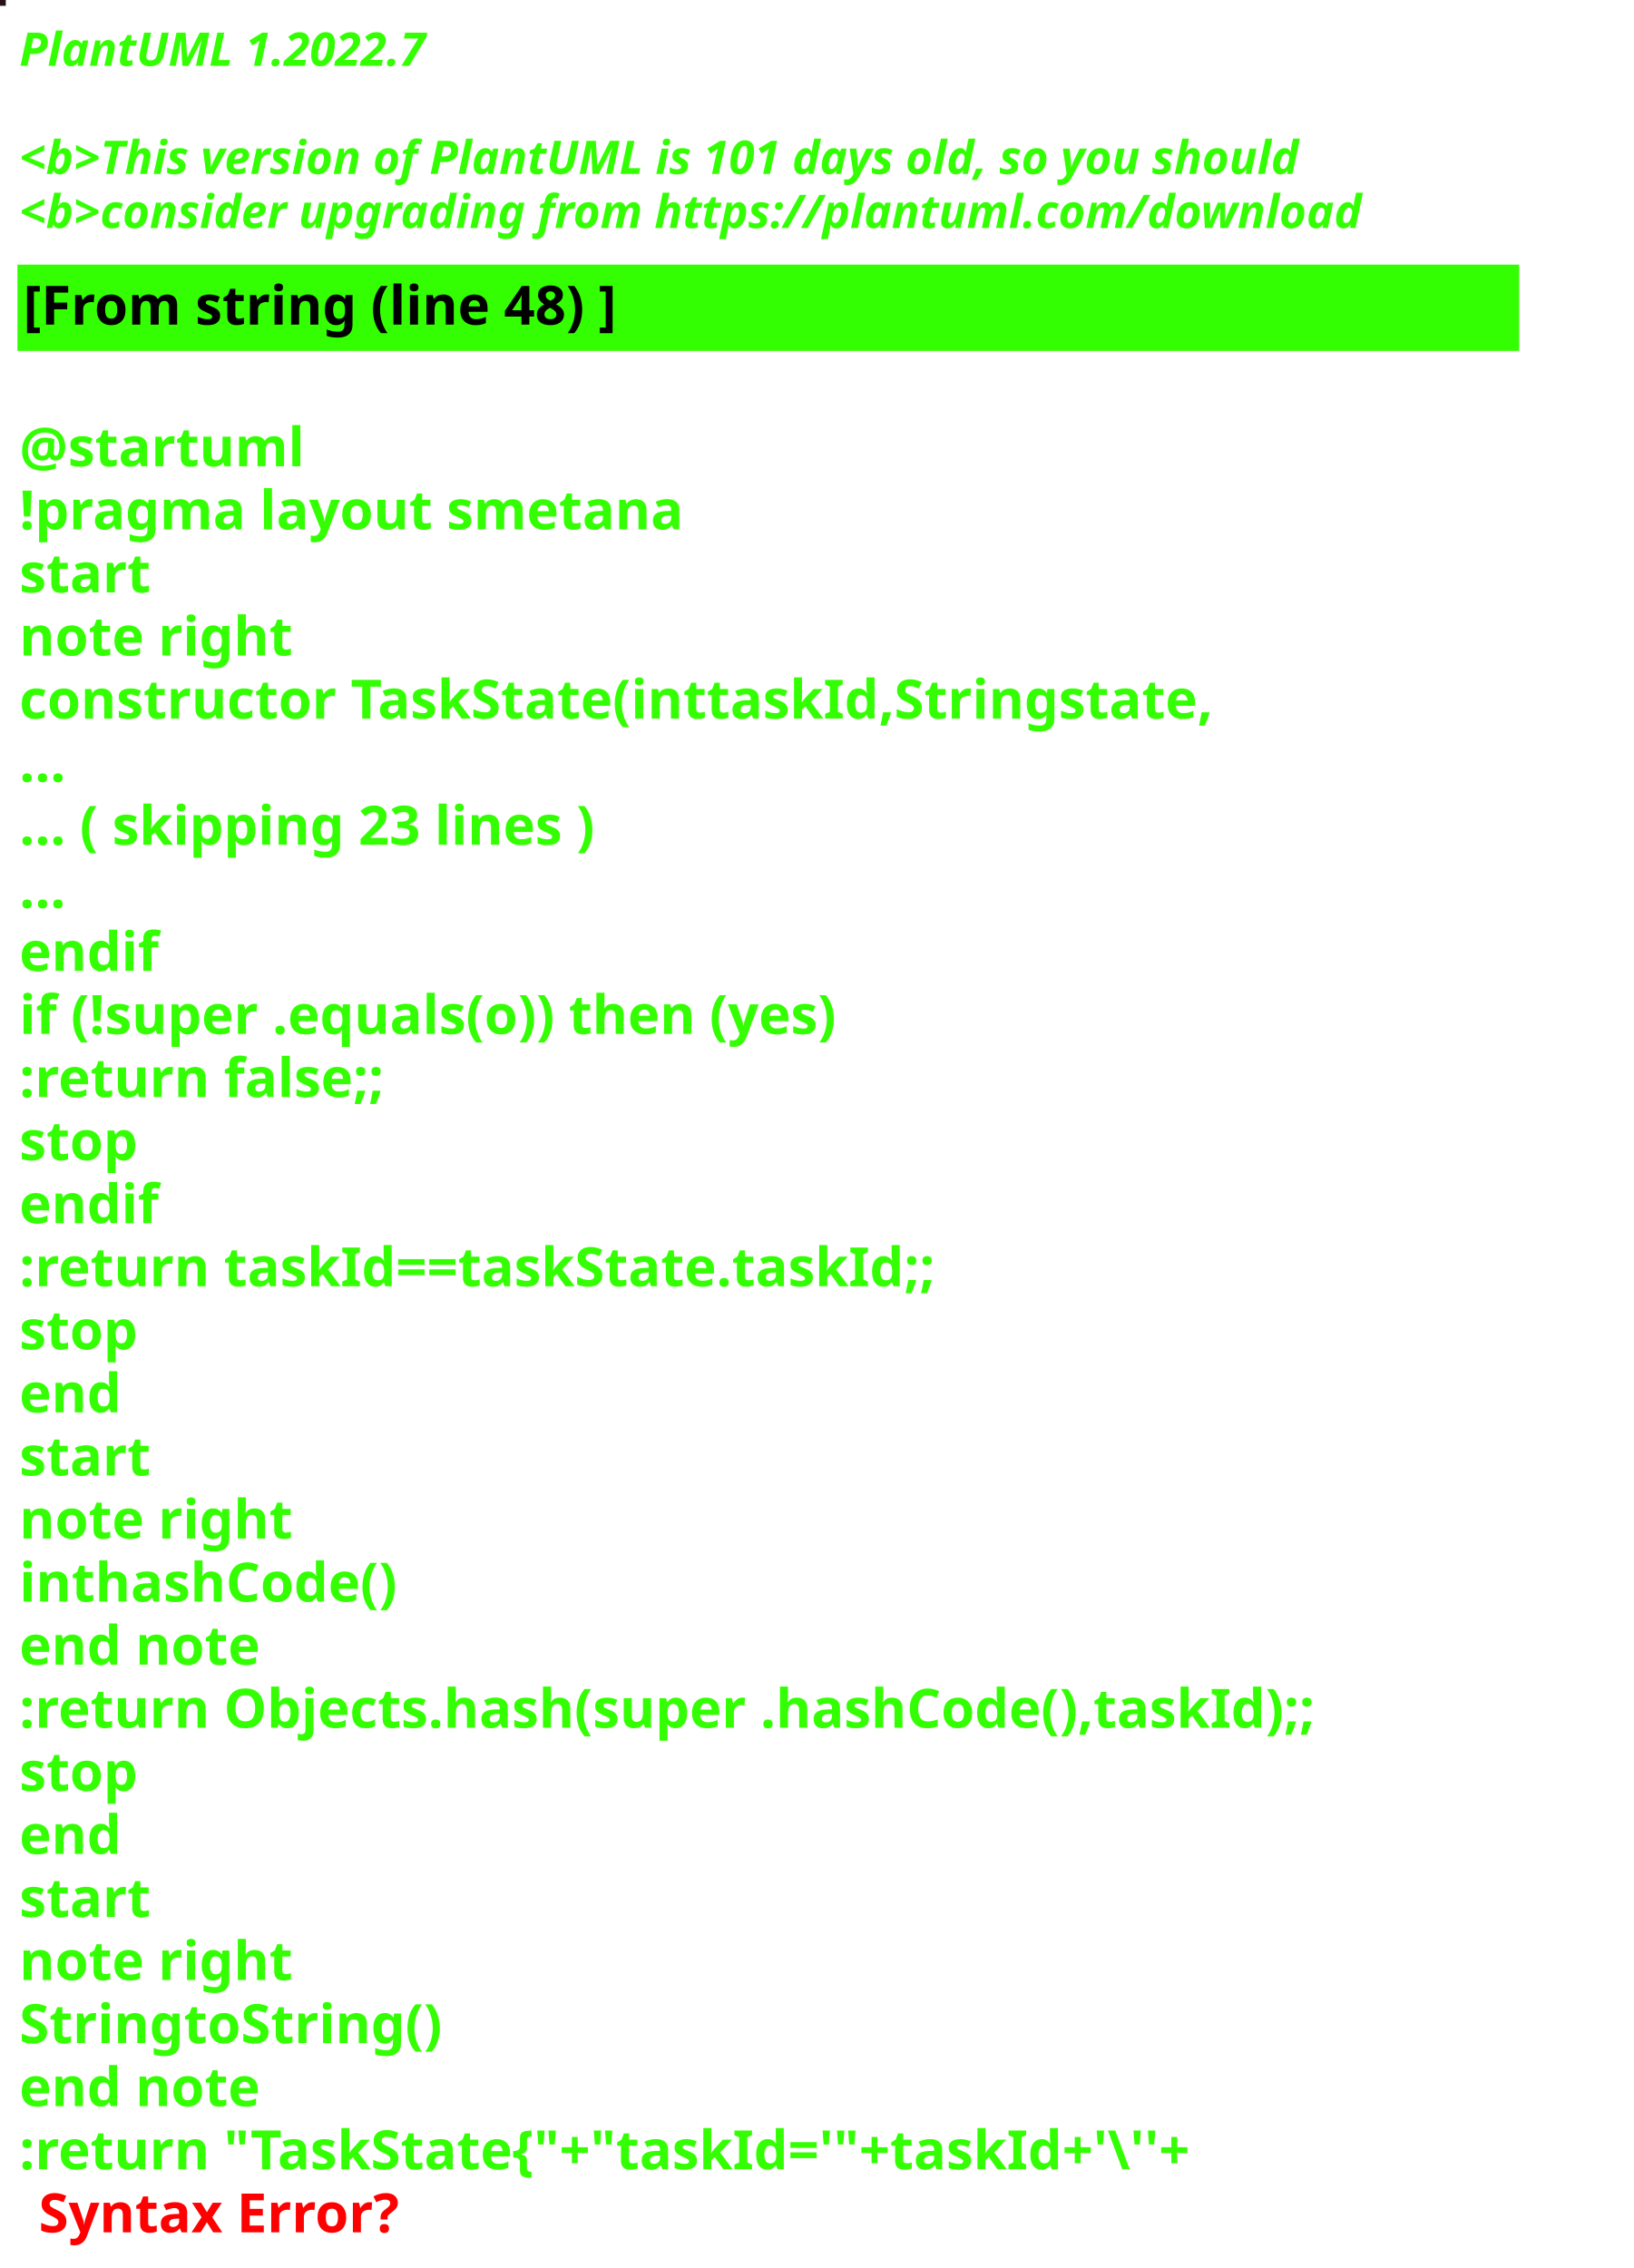
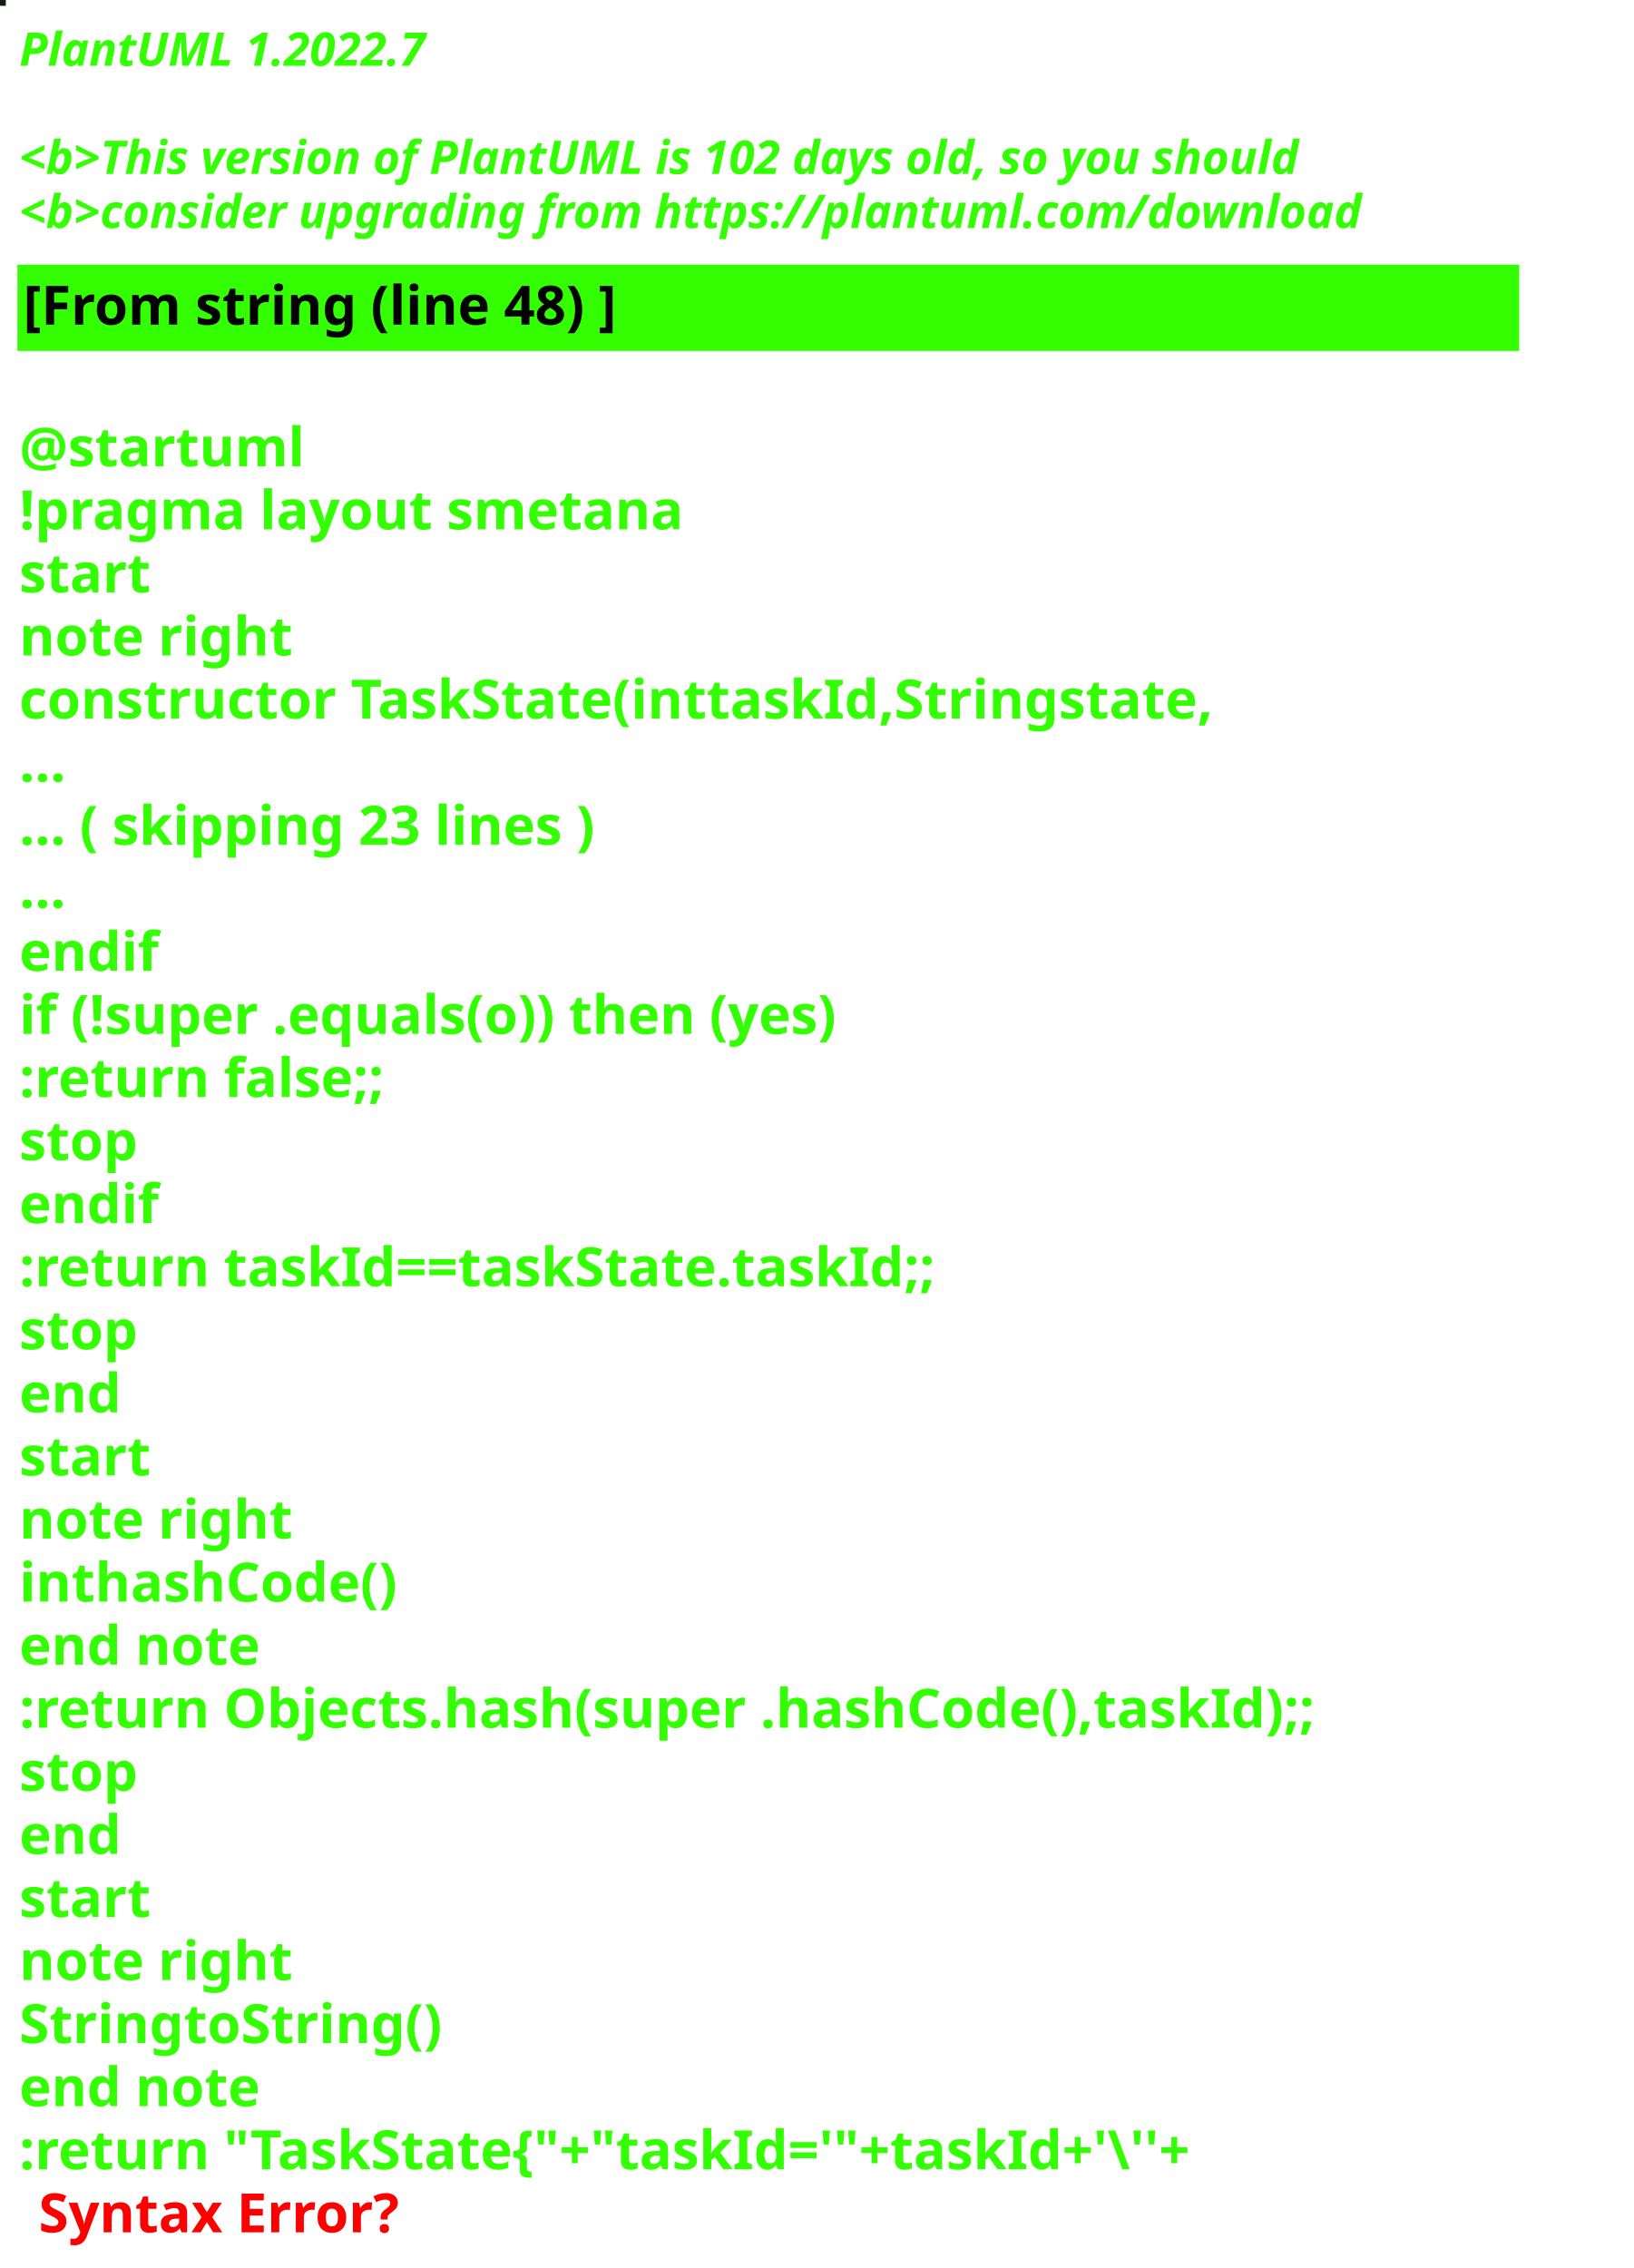
<svg xmlns="http://www.w3.org/2000/svg" contentStyleType="text/css" height="586px" preserveAspectRatio="none" style="width:422px;height:586px;background:#000000;" version="1.1" viewBox="0 0 422 586" width="422px" zoomAndPan="magnify">
  <defs />
  <g>
-     <rect fill="#270F1C" height="1" style="stroke:#270F1C;stroke-width:1.0;" width="1" x="0" y="0" />
+     <rect fill="#101F14" height="1" style="stroke:#101F14;stroke-width:1.0;" width="1" x="0" y="0" />
    <text fill="#33FF02" font-family="sans-serif" font-size="12" font-style="italic" font-weight="bold" lengthAdjust="spacing" textLength="127" x="5" y="17">PlantUML 1.2022.7</text>
    <text fill="#33FF02" font-family="sans-serif" font-size="12" font-style="italic" font-weight="bold" lengthAdjust="spacing" textLength="4" x="5" y="30.969"> </text>
-     <text fill="#33FF02" font-family="sans-serif" font-size="12" font-style="italic" font-weight="bold" lengthAdjust="spacing" textLength="399" x="5" y="44.938">&lt;b&gt;This version of PlantUML is 101 days old, so you should</text>
+     <text fill="#33FF02" font-family="sans-serif" font-size="12" font-style="italic" font-weight="bold" lengthAdjust="spacing" textLength="399" x="5" y="44.938">&lt;b&gt;This version of PlantUML is 102 days old, so you should</text>
    <text fill="#33FF02" font-family="sans-serif" font-size="12" font-style="italic" font-weight="bold" lengthAdjust="spacing" textLength="408" x="5" y="58.906">&lt;b&gt;consider upgrading from https://plantuml.com/download</text>
    <rect fill="#33FF02" height="21.297" style="stroke:#33FF02;stroke-width:1.0;" width="387" x="5" y="68.875" />
    <text fill="#000000" font-family="sans-serif" font-size="14" font-weight="bold" lengthAdjust="spacing" textLength="178" x="6" y="83.875">[From string (line 48) ]</text>
    <text fill="#33FF02" font-family="sans-serif" font-size="14" font-weight="bold" lengthAdjust="spacing" textLength="5" x="5" y="104.172"> </text>
    <text fill="#33FF02" font-family="sans-serif" font-size="14" font-weight="bold" lengthAdjust="spacing" textLength="79" x="5" y="120.469">@startuml</text>
    <text fill="#33FF02" font-family="sans-serif" font-size="14" font-weight="bold" lengthAdjust="spacing" textLength="190" x="5" y="136.766">!pragma layout smetana</text>
    <text fill="#33FF02" font-family="sans-serif" font-size="14" font-weight="bold" lengthAdjust="spacing" textLength="37" x="5" y="153.062">start</text>
    <text fill="#33FF02" font-family="sans-serif" font-size="14" font-weight="bold" lengthAdjust="spacing" textLength="78" x="5" y="169.359">note right</text>
    <text fill="#33FF02" font-family="sans-serif" font-size="14" font-weight="bold" lengthAdjust="spacing" textLength="346" x="5" y="185.656">constructor TaskState(inttaskId,Stringstate,</text>
    <text fill="#33FF02" font-family="sans-serif" font-size="14" font-weight="bold" lengthAdjust="spacing" textLength="15" x="5" y="201.953">...</text>
    <text fill="#33FF02" font-family="sans-serif" font-size="14" font-weight="bold" lengthAdjust="spacing" textLength="175" x="5" y="218.25">... ( skipping 23 lines )</text>
    <text fill="#33FF02" font-family="sans-serif" font-size="14" font-weight="bold" lengthAdjust="spacing" textLength="15" x="5" y="234.547">...</text>
    <text fill="#33FF02" font-family="sans-serif" font-size="14" font-weight="bold" lengthAdjust="spacing" textLength="40" x="5" y="250.844">endif</text>
    <text fill="#33FF02" font-family="sans-serif" font-size="14" font-weight="bold" lengthAdjust="spacing" textLength="249" x="5" y="267.141">if (!super .equals(o)) then (yes)</text>
    <text fill="#33FF02" font-family="sans-serif" font-size="14" font-weight="bold" lengthAdjust="spacing" textLength="111" x="5" y="283.438">:return false;;</text>
    <text fill="#33FF02" font-family="sans-serif" font-size="14" font-weight="bold" lengthAdjust="spacing" textLength="35" x="5" y="299.734">stop</text>
    <text fill="#33FF02" font-family="sans-serif" font-size="14" font-weight="bold" lengthAdjust="spacing" textLength="40" x="5" y="316.031">endif</text>
    <text fill="#33FF02" font-family="sans-serif" font-size="14" font-weight="bold" lengthAdjust="spacing" textLength="270" x="5" y="332.328">:return taskId==taskState.taskId;;</text>
    <text fill="#33FF02" font-family="sans-serif" font-size="14" font-weight="bold" lengthAdjust="spacing" textLength="35" x="5" y="348.625">stop</text>
    <text fill="#33FF02" font-family="sans-serif" font-size="14" font-weight="bold" lengthAdjust="spacing" textLength="30" x="5" y="364.922">end</text>
    <text fill="#33FF02" font-family="sans-serif" font-size="14" font-weight="bold" lengthAdjust="spacing" textLength="37" x="5" y="381.219">start</text>
    <text fill="#33FF02" font-family="sans-serif" font-size="14" font-weight="bold" lengthAdjust="spacing" textLength="78" x="5" y="397.516">note right</text>
    <text fill="#33FF02" font-family="sans-serif" font-size="14" font-weight="bold" lengthAdjust="spacing" textLength="111" x="5" y="413.812">inthashCode()</text>
    <text fill="#33FF02" font-family="sans-serif" font-size="14" font-weight="bold" lengthAdjust="spacing" textLength="71" x="5" y="430.109">end note</text>
    <text fill="#33FF02" font-family="sans-serif" font-size="14" font-weight="bold" lengthAdjust="spacing" textLength="387" x="5" y="446.406">:return Objects.hash(super .hashCode(),taskId);;</text>
    <text fill="#33FF02" font-family="sans-serif" font-size="14" font-weight="bold" lengthAdjust="spacing" textLength="35" x="5" y="462.703">stop</text>
    <text fill="#33FF02" font-family="sans-serif" font-size="14" font-weight="bold" lengthAdjust="spacing" textLength="30" x="5" y="479">end</text>
    <text fill="#33FF02" font-family="sans-serif" font-size="14" font-weight="bold" lengthAdjust="spacing" textLength="37" x="5" y="495.297">start</text>
    <text fill="#33FF02" font-family="sans-serif" font-size="14" font-weight="bold" lengthAdjust="spacing" textLength="78" x="5" y="511.594">note right</text>
    <text fill="#33FF02" font-family="sans-serif" font-size="14" font-weight="bold" lengthAdjust="spacing" textLength="122" x="5" y="527.891">StringtoString()</text>
    <text fill="#33FF02" font-family="sans-serif" font-size="14" font-weight="bold" lengthAdjust="spacing" textLength="71" x="5" y="544.188">end note</text>
    <text fill="#33FF02" font-family="sans-serif" font-size="14" font-weight="bold" lengthAdjust="spacing" text-decoration="wavy underline" textLength="352" x="5" y="560.484">:return "TaskState{"+"taskId='"+taskId+'\''+</text>
    <text fill="#FF0000" font-family="sans-serif" font-size="14" font-weight="bold" lengthAdjust="spacing" textLength="106" x="10" y="576.781">Syntax Error?</text>
  </g>
</svg>
